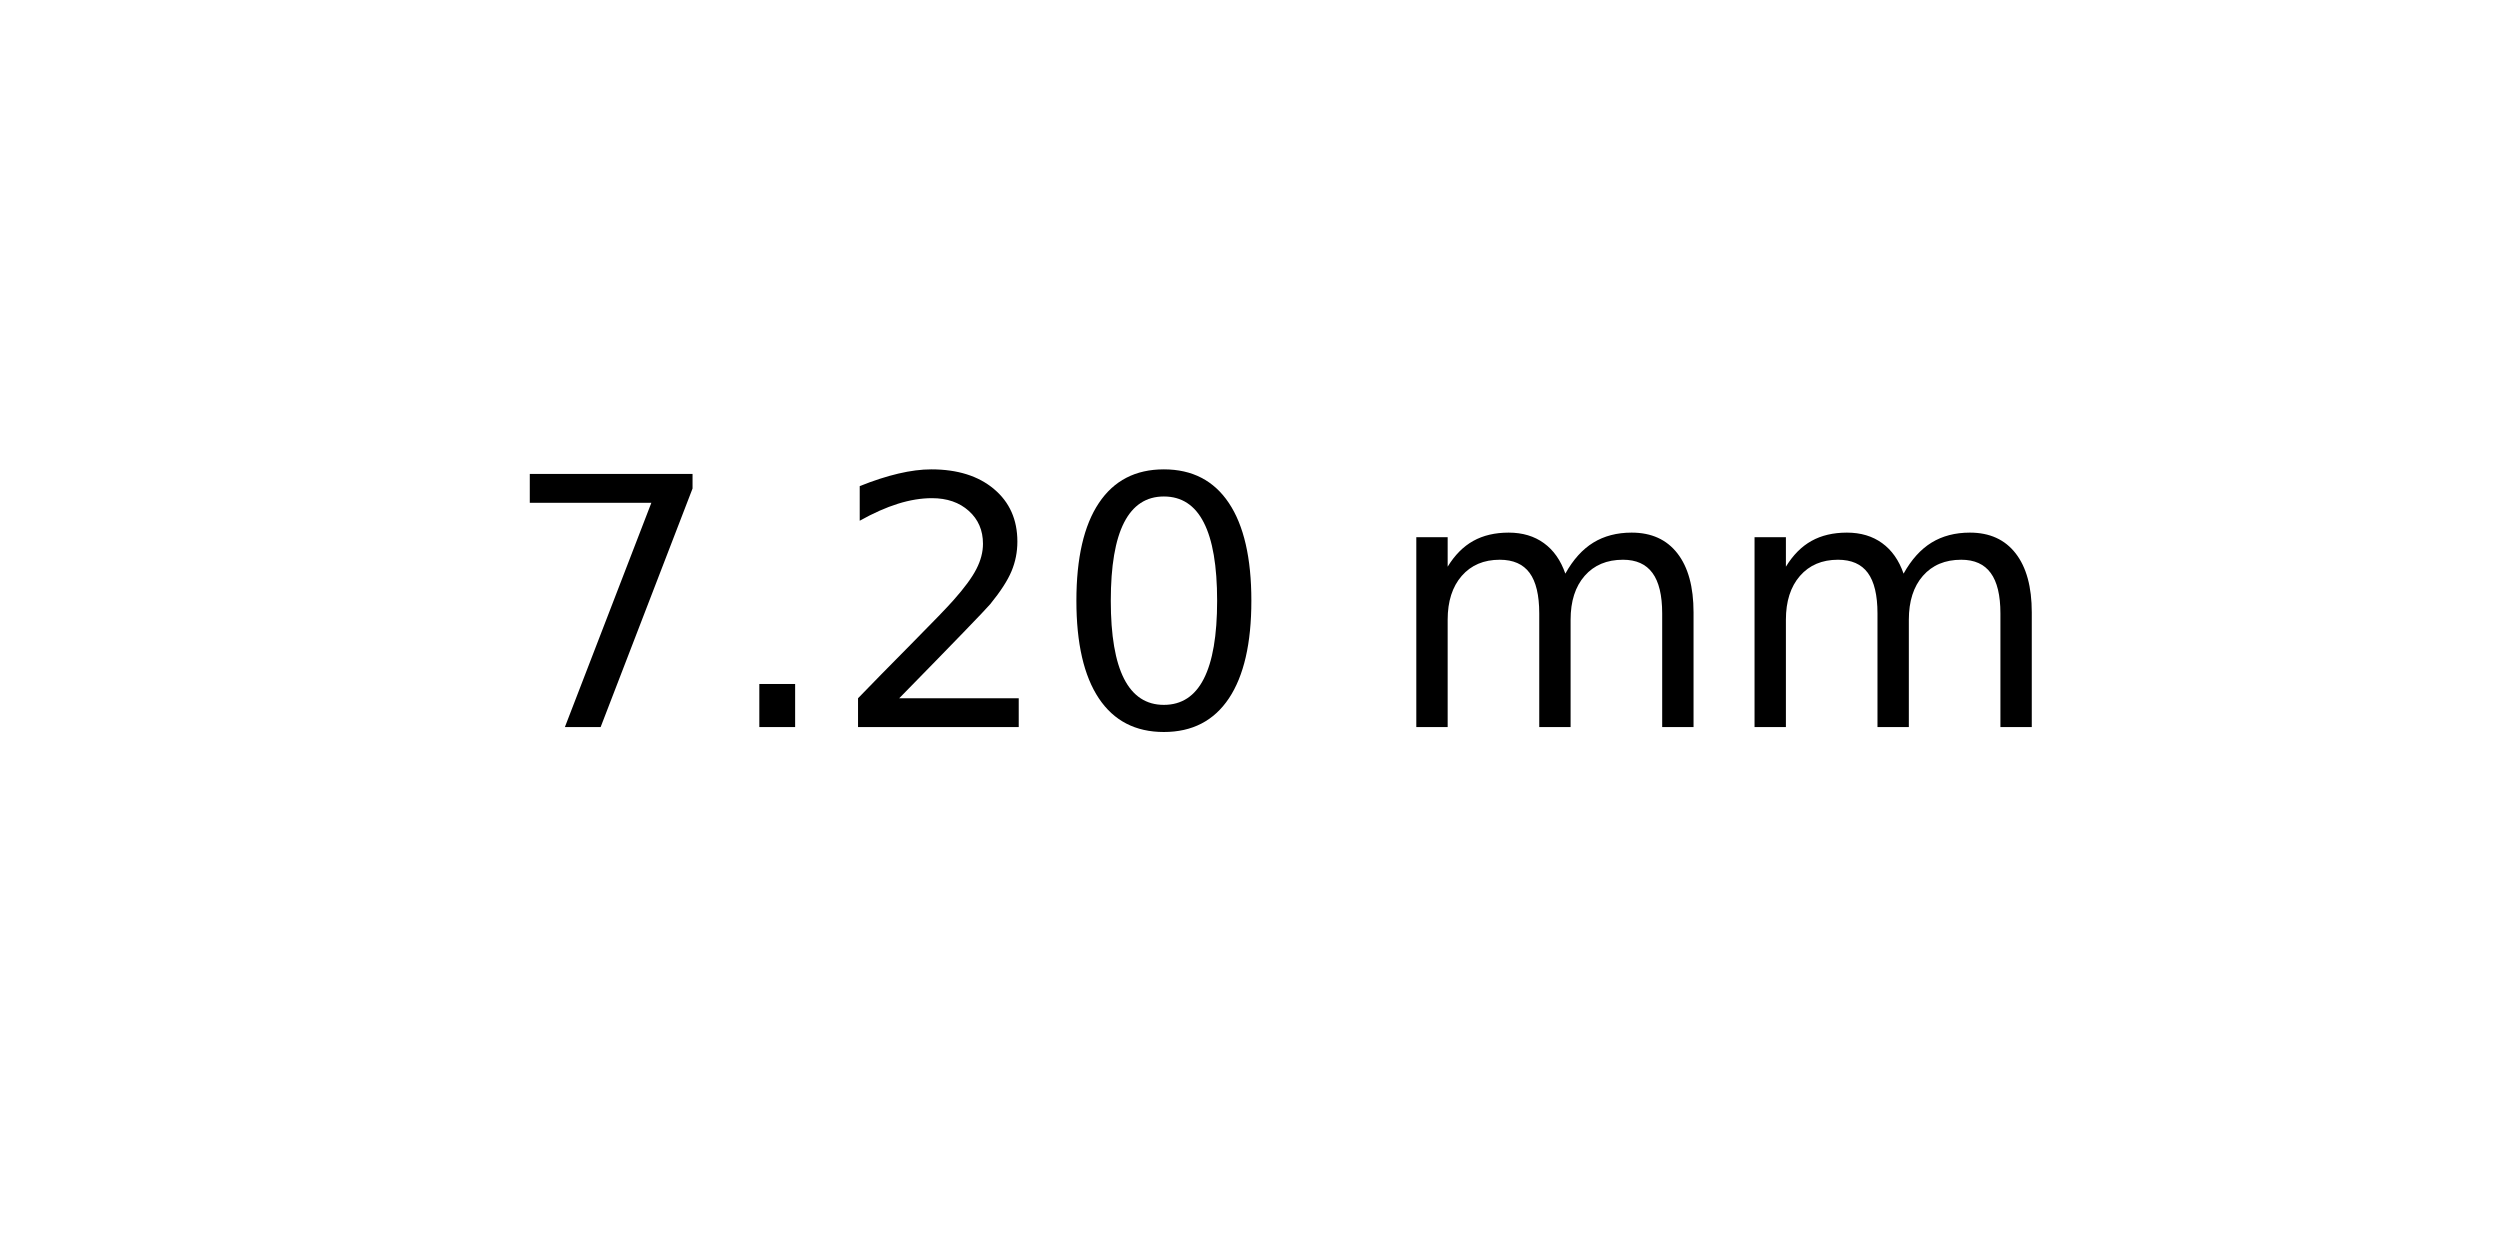
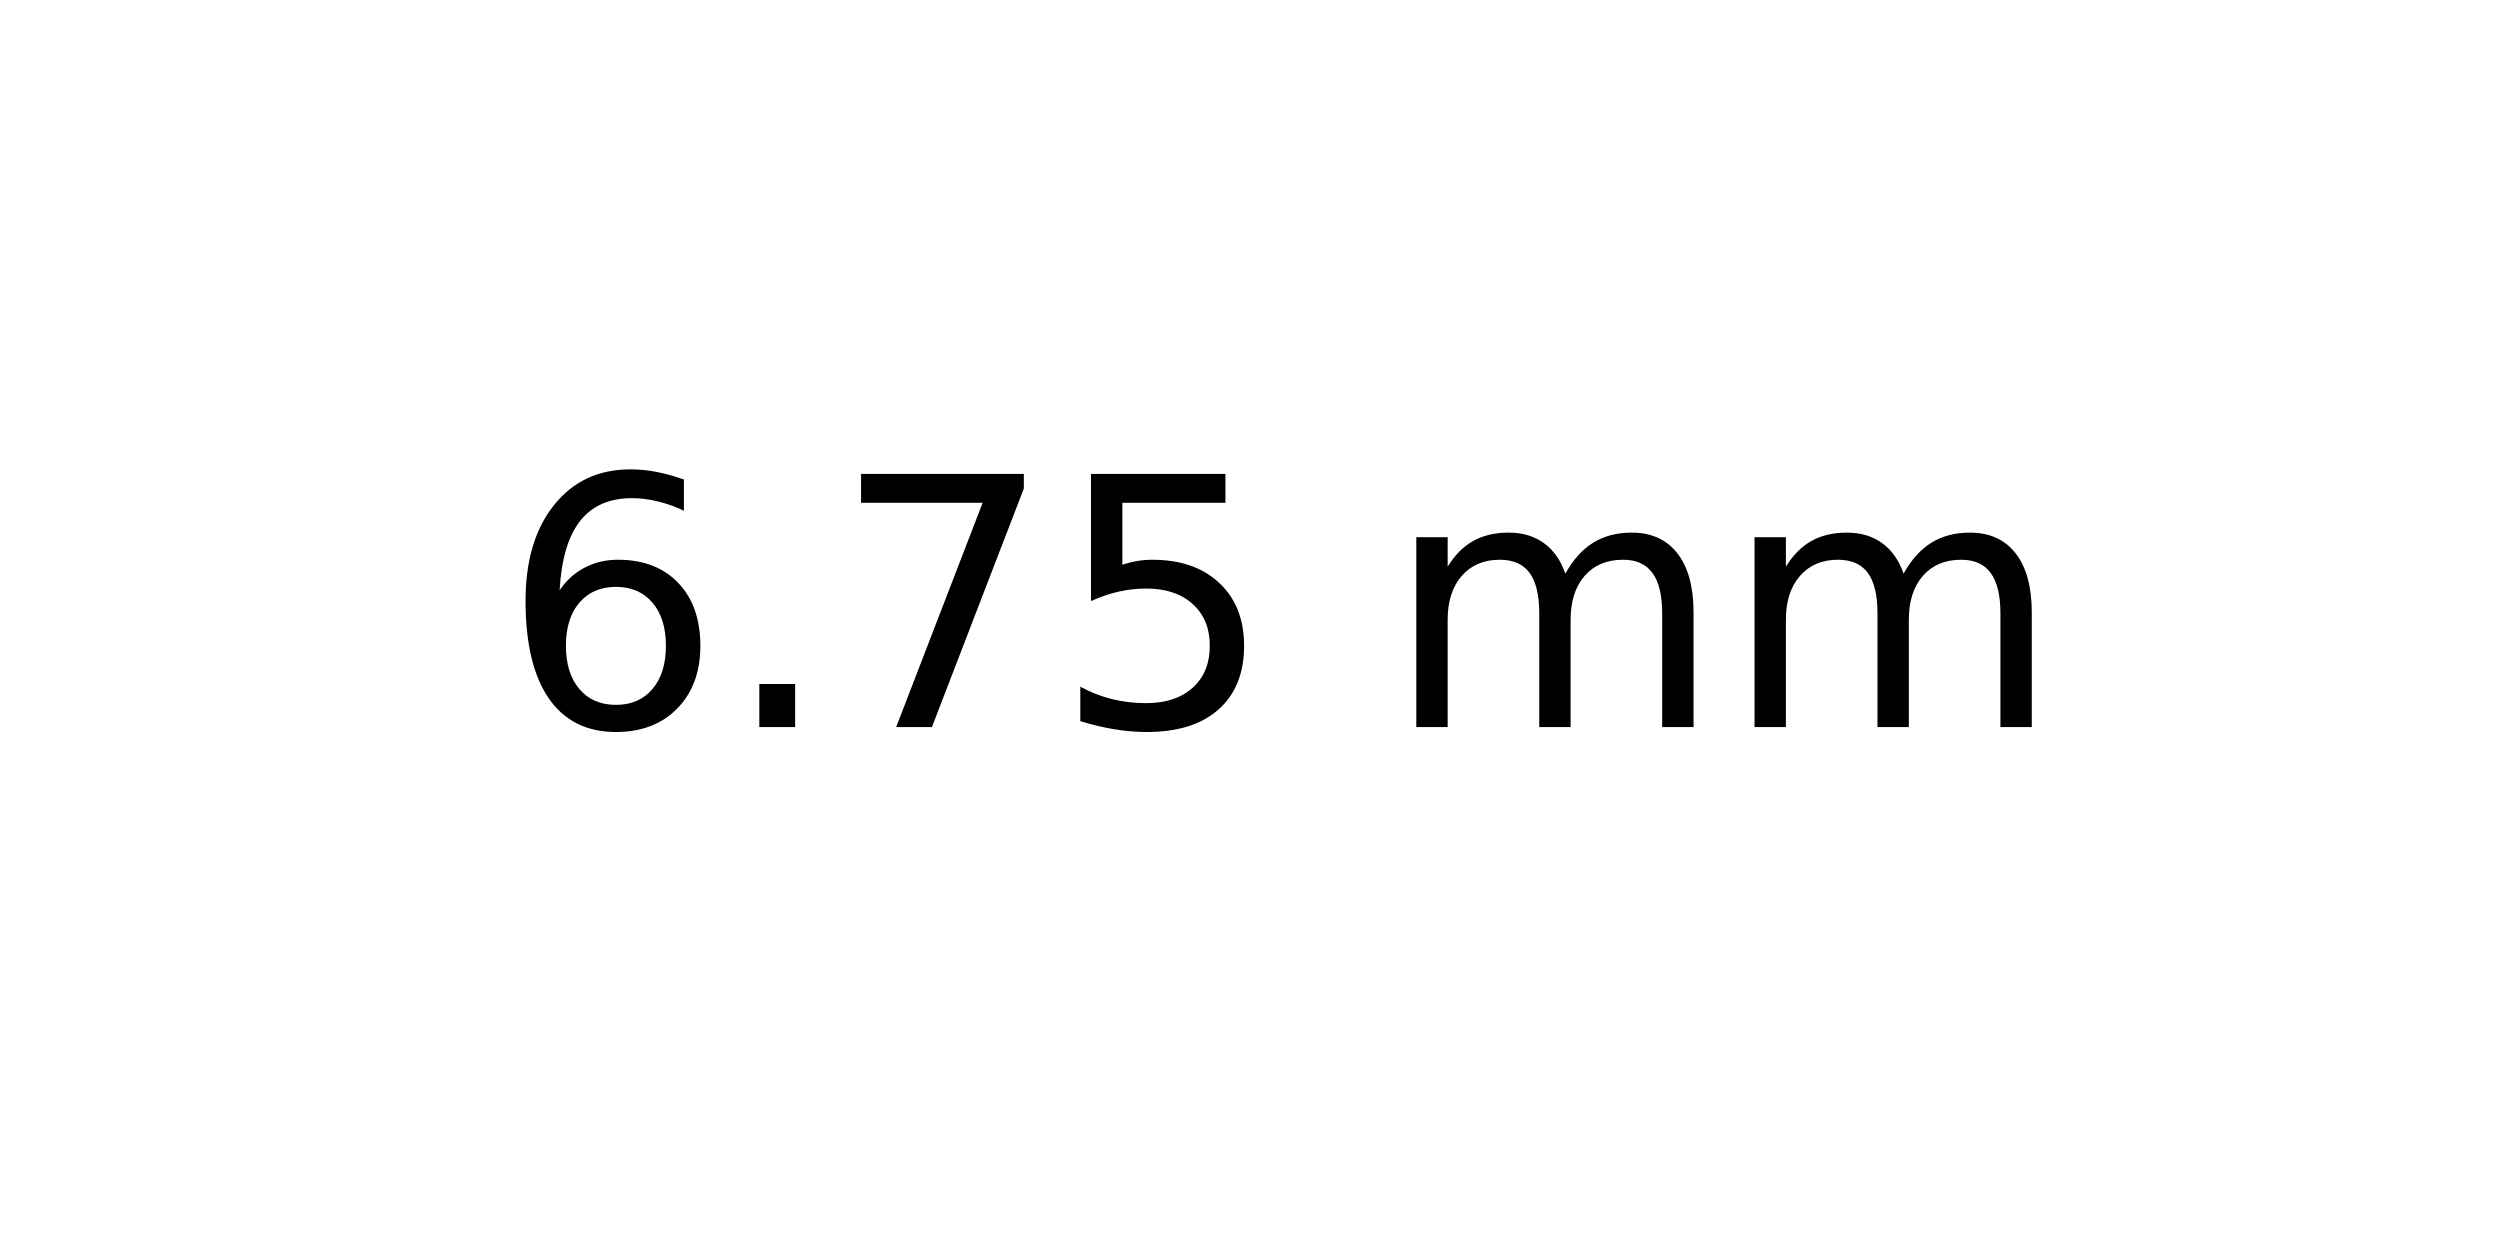
<svg xmlns="http://www.w3.org/2000/svg" xmlns:xlink="http://www.w3.org/1999/xlink" width="72pt" height="36pt" viewBox="0 0 72 36" version="1.1">
  <defs>
    <style type="text/css">*{stroke-linejoin: round; stroke-linecap: butt}</style>
  </defs>
  <g id="figure_1">
    <g id="axes_1">
      <g id="text_1">
        <g transform="translate(14.4375 20.93937) scale(0.1 -0.1)">
          <defs>
+             <path id="DejaVuSans-36" d="M 2113 2584  Q 1688 2584 1439 2293  Q 1191 2003 1191 1497  Q 1191 994 1439 701  Q 1688 409 2113 409  Q 2538 409 2786 701  Q 3034 994 3034 1497  Q 3034 2003 2786 2293  Q 2538 2584 2113 2584  z M 3366 4563  L 3366 3988  Q 3128 4100 2886 4159  Q 2644 4219 2406 4219  Q 1781 4219 1451 3797  Q 1122 3375 1075 2522  Q 1259 2794 1537 2939  Q 1816 3084 2150 3084  Q 2853 3084 3261 2657  Q 3669 2231 3669 1497  Q 3669 778 3244 343  Q 2819 -91 2113 -91  Q 1303 -91 875 529  Q 447 1150 447 2328  Q 447 3434 972 4092  Q 1497 4750 2381 4750  Q 2619 4750 2861 4703  Q 3103 4656 3366 4563  z " transform="scale(0.015625)" />
+             <path id="DejaVuSans-2e" d="M 684 794  L 1344 794  L 1344 0  L 684 0  L 684 794  z " transform="scale(0.015625)" />
            <path id="DejaVuSans-37" d="M 525 4666  L 3525 4666  L 3525 4397  L 1831 0  L 1172 0  L 2766 4134  L 525 4134  L 525 4666  z " transform="scale(0.015625)" />
-             <path id="DejaVuSans-2e" d="M 684 794  L 1344 794  L 1344 0  L 684 0  L 684 794  z " transform="scale(0.015625)" />
-             <path id="DejaVuSans-32" d="M 1228 531  L 3431 531  L 3431 0  L 469 0  L 469 531  Q 828 903 1448 1529  Q 2069 2156 2228 2338  Q 2531 2678 2651 2914  Q 2772 3150 2772 3378  Q 2772 3750 2511 3984  Q 2250 4219 1831 4219  Q 1534 4219 1204 4116  Q 875 4013 500 3803  L 500 4441  Q 881 4594 1212 4672  Q 1544 4750 1819 4750  Q 2544 4750 2975 4387  Q 3406 4025 3406 3419  Q 3406 3131 3298 2873  Q 3191 2616 2906 2266  Q 2828 2175 2409 1742  Q 1991 1309 1228 531  z " transform="scale(0.015625)" />
-             <path id="DejaVuSans-30" d="M 2034 4250  Q 1547 4250 1301 3770  Q 1056 3291 1056 2328  Q 1056 1369 1301 889  Q 1547 409 2034 409  Q 2525 409 2770 889  Q 3016 1369 3016 2328  Q 3016 3291 2770 3770  Q 2525 4250 2034 4250  z M 2034 4750  Q 2819 4750 3233 4129  Q 3647 3509 3647 2328  Q 3647 1150 3233 529  Q 2819 -91 2034 -91  Q 1250 -91 836 529  Q 422 1150 422 2328  Q 422 3509 836 4129  Q 1250 4750 2034 4750  z " transform="scale(0.015625)" />
+             <path id="DejaVuSans-35" d="M 691 4666  L 3169 4666  L 3169 4134  L 1269 4134  L 1269 2991  Q 1406 3038 1543 3061  Q 1681 3084 1819 3084  Q 2600 3084 3056 2656  Q 3513 2228 3513 1497  Q 3513 744 3044 326  Q 2575 -91 1722 -91  Q 1428 -91 1123 -41  Q 819 9 494 109  L 494 744  Q 775 591 1075 516  Q 1375 441 1709 441  Q 2250 441 2565 725  Q 2881 1009 2881 1497  Q 2881 1984 2565 2268  Q 2250 2553 1709 2553  Q 1456 2553 1204 2497  Q 953 2441 691 2322  L 691 4666  z " transform="scale(0.015625)" />
            <path id="DejaVuSans-20" transform="scale(0.015625)" />
            <path id="DejaVuSans-6d" d="M 3328 2828  Q 3544 3216 3844 3400  Q 4144 3584 4550 3584  Q 5097 3584 5394 3201  Q 5691 2819 5691 2113  L 5691 0  L 5113 0  L 5113 2094  Q 5113 2597 4934 2840  Q 4756 3084 4391 3084  Q 3944 3084 3684 2787  Q 3425 2491 3425 1978  L 3425 0  L 2847 0  L 2847 2094  Q 2847 2600 2669 2842  Q 2491 3084 2119 3084  Q 1678 3084 1418 2786  Q 1159 2488 1159 1978  L 1159 0  L 581 0  L 581 3500  L 1159 3500  L 1159 2956  Q 1356 3278 1631 3431  Q 1906 3584 2284 3584  Q 2666 3584 2933 3390  Q 3200 3197 3328 2828  z " transform="scale(0.015625)" />
          </defs>
-           <use xlink:href="#DejaVuSans-37" />
+           <use xlink:href="#DejaVuSans-36" />
          <use xlink:href="#DejaVuSans-2e" x="63.623" />
-           <use xlink:href="#DejaVuSans-32" x="95.41" />
-           <use xlink:href="#DejaVuSans-30" x="159.033" />
+           <use xlink:href="#DejaVuSans-37" x="95.41" />
+           <use xlink:href="#DejaVuSans-35" x="159.033" />
          <use xlink:href="#DejaVuSans-20" x="222.656" />
          <use xlink:href="#DejaVuSans-6d" x="254.443" />
          <use xlink:href="#DejaVuSans-6d" x="351.855" />
        </g>
      </g>
    </g>
  </g>
</svg>
